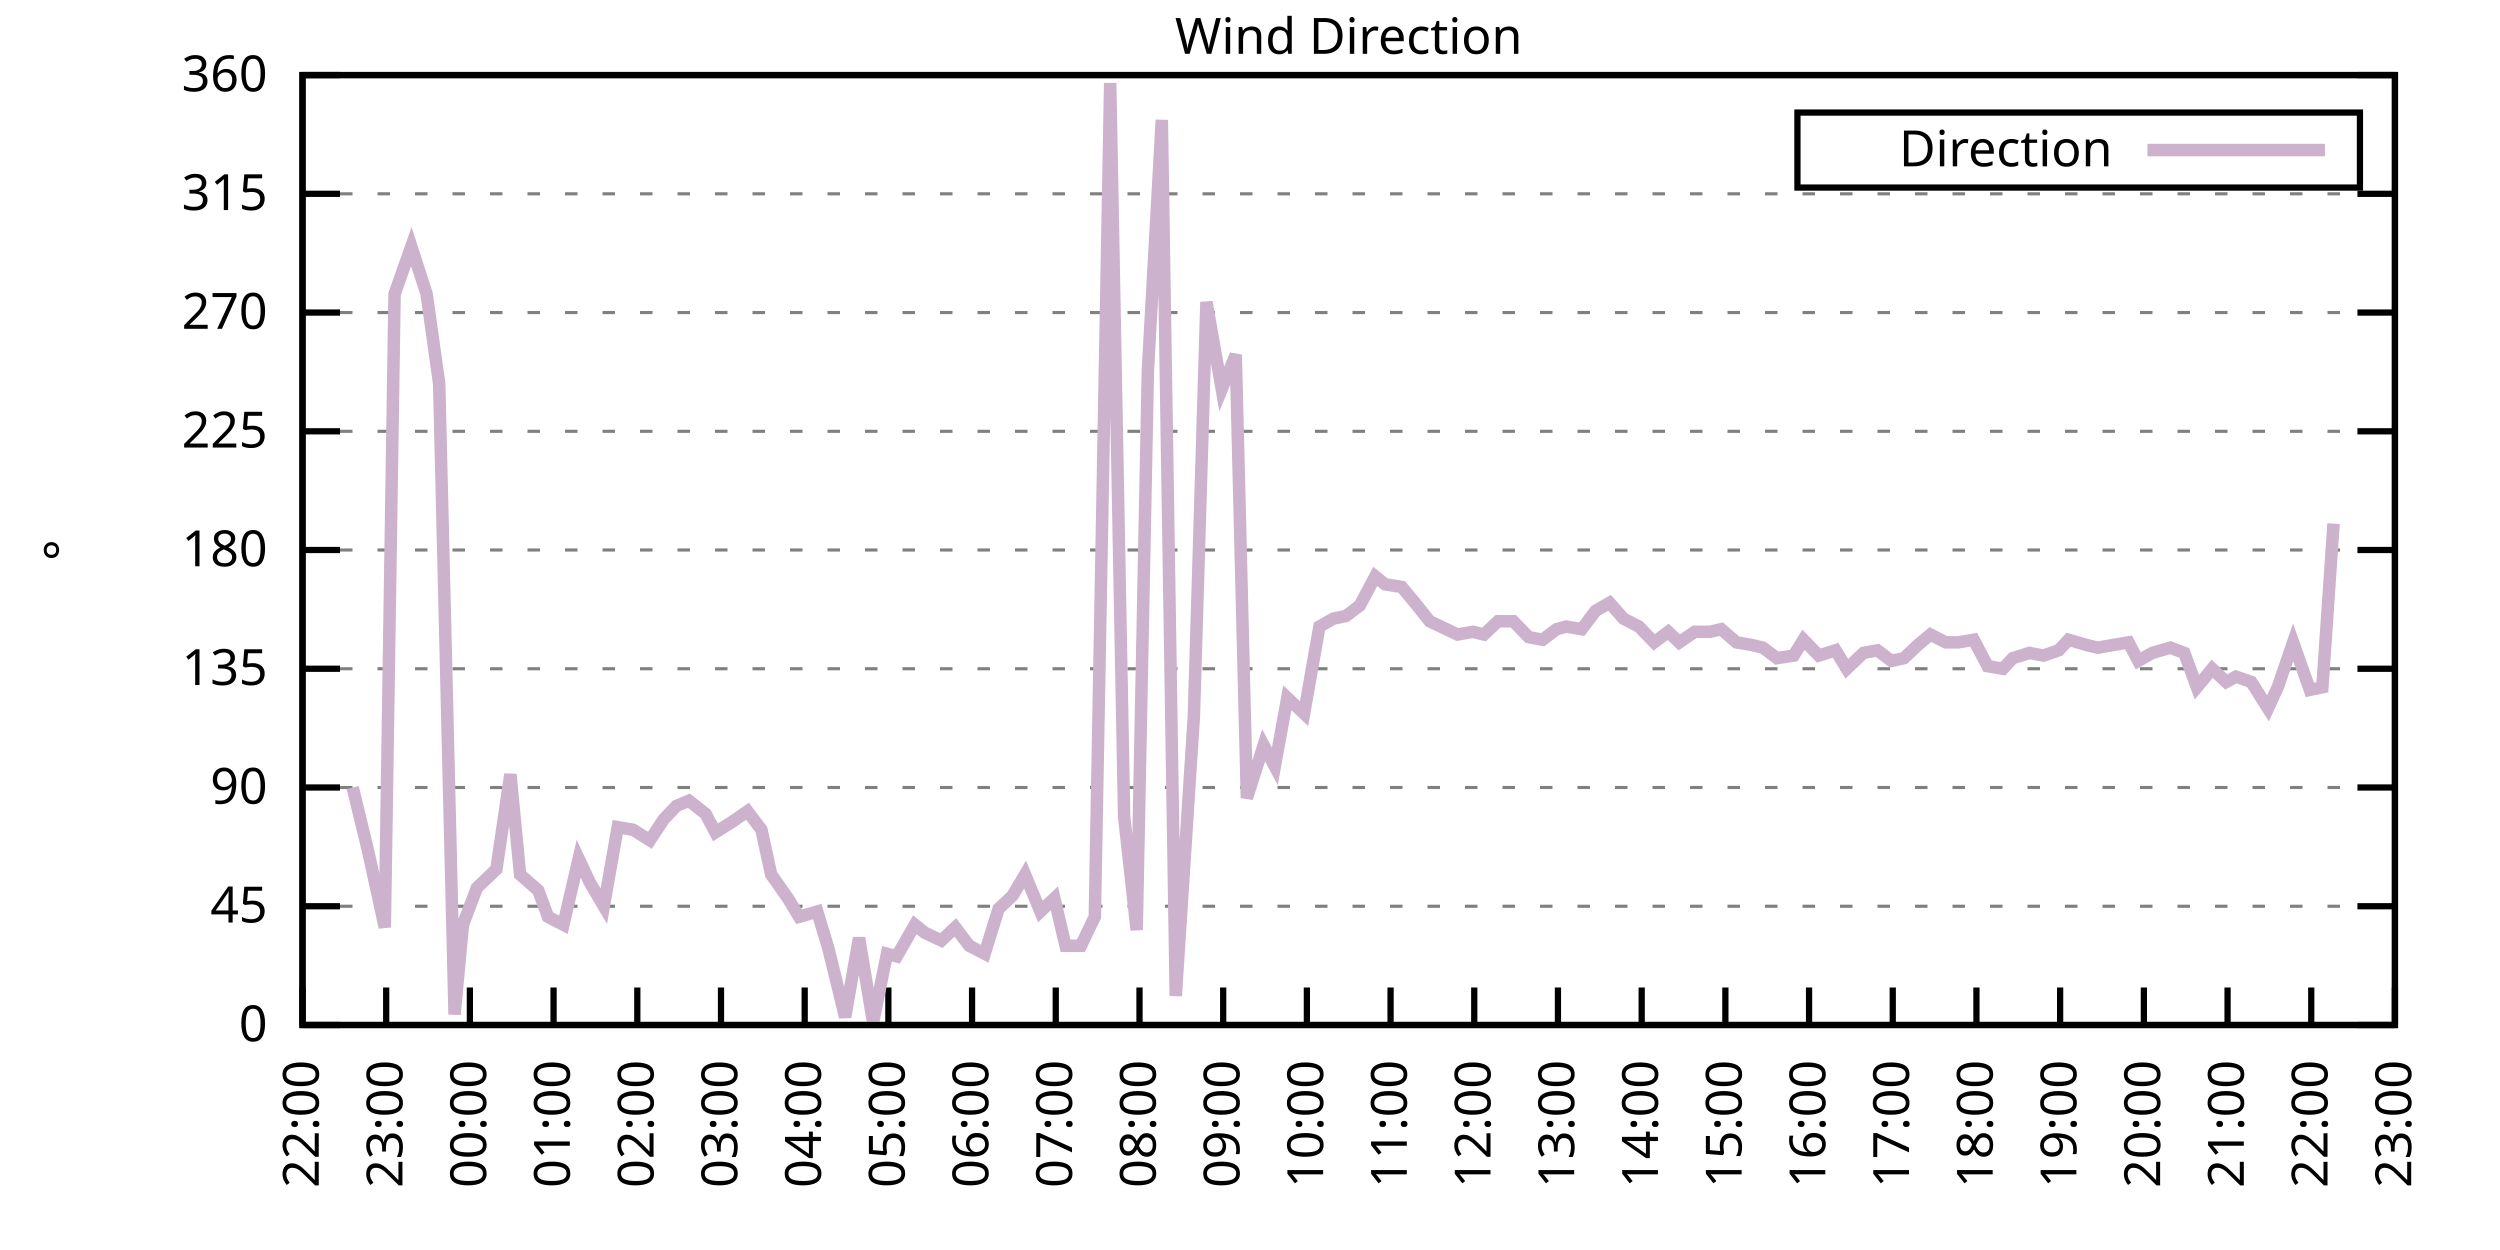
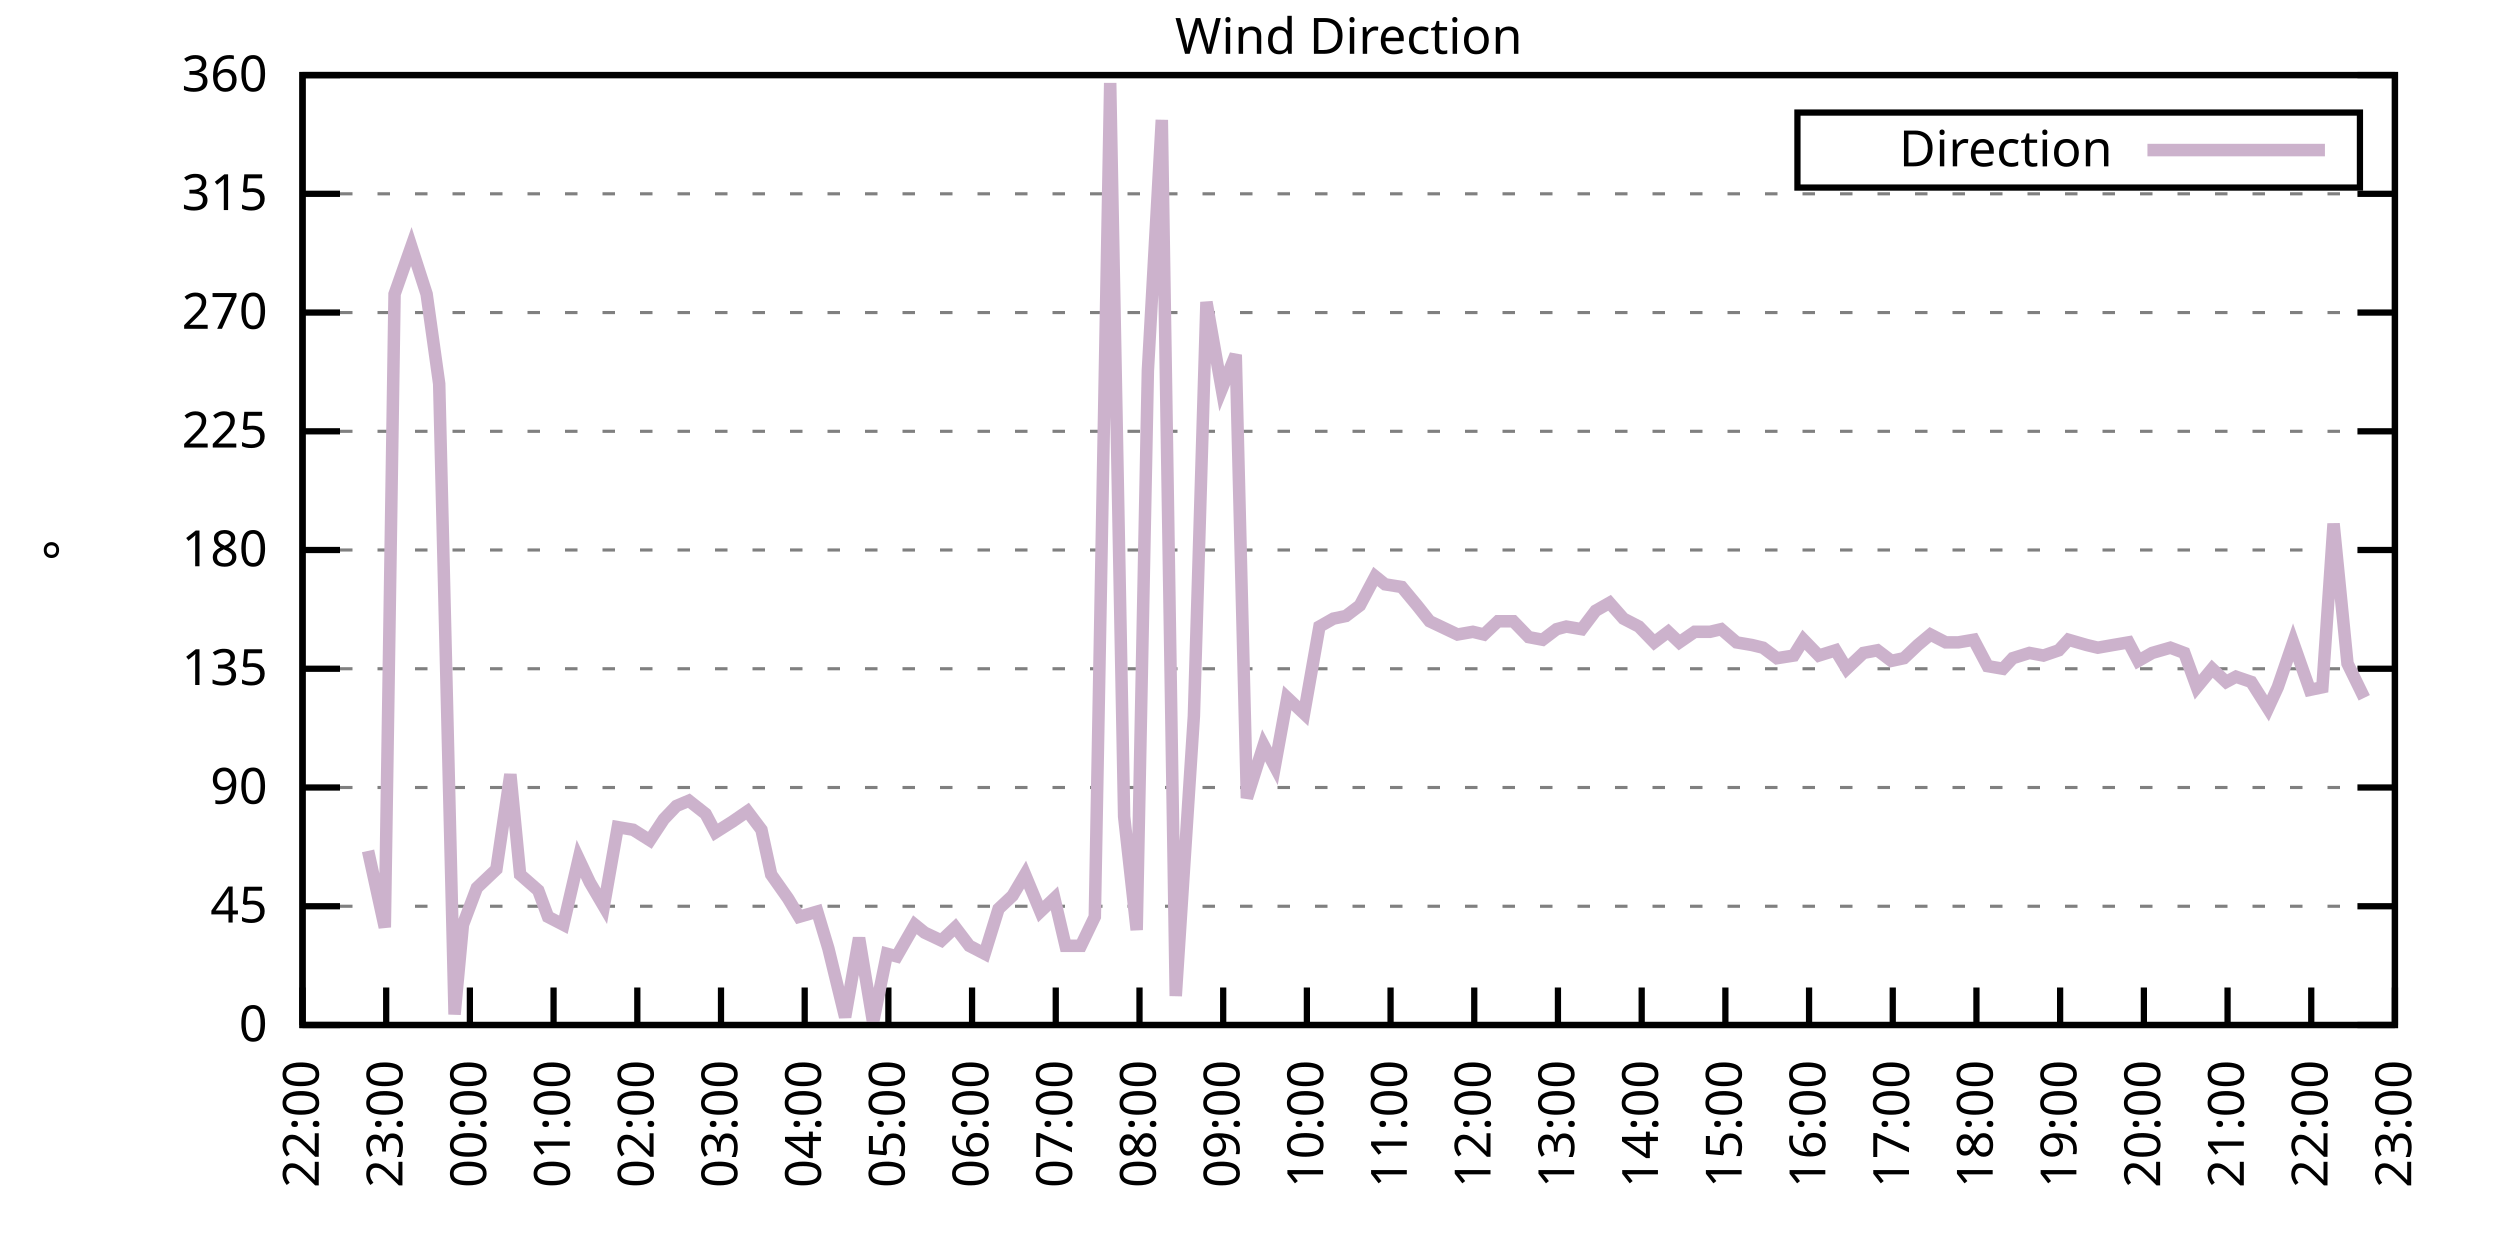
<svg xmlns="http://www.w3.org/2000/svg" xmlns:xlink="http://www.w3.org/1999/xlink" width="400" height="200" viewBox="0 0 400 200">
  <g id="gnuplot_canvas">
    <rect x="0" y="0" width="400" height="200" fill="none" />
    <defs>
      <circle id="gpDot" r="0.5" stroke-width="0.5" stroke="currentColor" />
      <path id="gpPt0" stroke-width="0.333" stroke="currentColor" d="M-1,0 h2 M0,-1 v2" />
      <path id="gpPt1" stroke-width="0.333" stroke="currentColor" d="M-1,-1 L1,1 M1,-1 L-1,1" />
      <path id="gpPt2" stroke-width="0.333" stroke="currentColor" d="M-1,0 L1,0 M0,-1 L0,1 M-1,-1 L1,1 M-1,1 L1,-1" />
      <rect id="gpPt3" stroke-width="0.333" stroke="currentColor" x="-1" y="-1" width="2" height="2" />
      <rect id="gpPt4" stroke-width="0.333" stroke="currentColor" fill="currentColor" x="-1" y="-1" width="2" height="2" />
      <circle id="gpPt5" stroke-width="0.333" stroke="currentColor" cx="0" cy="0" r="1" />
      <use xlink:href="#gpPt5" id="gpPt6" fill="currentColor" stroke="none" />
      <path id="gpPt7" stroke-width="0.333" stroke="currentColor" d="M0,-1.33 L-1.33,0.67 L1.33,0.67 z" />
      <use xlink:href="#gpPt7" id="gpPt8" fill="currentColor" stroke="none" />
      <use xlink:href="#gpPt7" id="gpPt9" stroke="currentColor" transform="rotate(180)" />
      <use xlink:href="#gpPt9" id="gpPt10" fill="currentColor" stroke="none" />
      <use xlink:href="#gpPt3" id="gpPt11" stroke="currentColor" transform="rotate(45)" />
      <use xlink:href="#gpPt11" id="gpPt12" fill="currentColor" stroke="none" />
      <path id="gpPt13" stroke-width="0.333" stroke="currentColor" d="M0,1.330 L1.265,0.411 L0.782,-1.067 L-0.782,-1.076 L-1.265,0.411 z" />
      <use xlink:href="#gpPt13" id="gpPt14" fill="currentColor" stroke="none" />
      <filter id="textbox" filterUnits="objectBoundingBox" x="0" y="0" height="1" width="1">
        <feFlood flood-color="white" flood-opacity="1" result="bgnd" />
        <feComposite in="SourceGraphic" in2="bgnd" operator="atop" />
      </filter>
      <filter id="greybox" filterUnits="objectBoundingBox" x="0" y="0" height="1" width="1">
        <feFlood flood-color="lightgrey" flood-opacity="1" result="grey" />
        <feComposite in="SourceGraphic" in2="grey" operator="atop" />
      </filter>
    </defs>
    <g fill="none" color="white" stroke="currentColor" stroke-width="1.00" stroke-linecap="butt" stroke-linejoin="miter">
</g>
    <g fill="none" color="black" stroke="currentColor" stroke-width="1.00" stroke-linecap="butt" stroke-linejoin="miter">
      <g stroke="none" shape-rendering="crispEdges">
        <polygon fill="rgb(255, 255, 255)" points="48.40,164.00 383.18,164.00 383.18,12.02 48.40,12.02 " />
      </g>
    </g>
    <g fill="none" color="black" stroke="currentColor" stroke-width="1.00" stroke-linecap="butt" stroke-linejoin="miter">
</g>
    <g fill="none" color="black" stroke="black" stroke-width="0.50" stroke-linecap="butt" stroke-linejoin="miter">
</g>
    <g fill="none" color="gray" stroke="currentColor" stroke-width="0.50" stroke-linecap="butt" stroke-linejoin="miter">
      <path stroke="gray" stroke-dasharray="2,4" class="gridline" d="M48.40,164.00 L383.19,164.00  " />
    </g>
    <g fill="none" color="gray" stroke="gray" stroke-width="1.00" stroke-linecap="butt" stroke-linejoin="miter">
</g>
    <g fill="none" color="black" stroke="currentColor" stroke-width="1.00" stroke-linecap="butt" stroke-linejoin="miter">
      <path stroke="black" d="M48.40,164.00 L54.40,164.00 M383.19,164.00 L377.19,164.00  " />
      <g transform="translate(42.80,166.60)" stroke="none" fill="black" font-family="Sans" font-size="8.00" text-anchor="end">
        <text>
          <tspan font-family="Sans"> 0</tspan>
        </text>
      </g>
    </g>
    <g fill="none" color="black" stroke="currentColor" stroke-width="1.00" stroke-linecap="butt" stroke-linejoin="miter">
</g>
    <g fill="none" color="black" stroke="black" stroke-width="0.50" stroke-linecap="butt" stroke-linejoin="miter">
</g>
    <g fill="none" color="gray" stroke="currentColor" stroke-width="0.50" stroke-linecap="butt" stroke-linejoin="miter">
      <path stroke="gray" stroke-dasharray="2,4" class="gridline" d="M48.40,145.00 L383.19,145.00  " />
    </g>
    <g fill="none" color="gray" stroke="gray" stroke-width="1.00" stroke-linecap="butt" stroke-linejoin="miter">
</g>
    <g fill="none" color="black" stroke="currentColor" stroke-width="1.00" stroke-linecap="butt" stroke-linejoin="miter">
      <path stroke="black" d="M48.40,145.00 L54.40,145.00 M383.19,145.00 L377.19,145.00  " />
      <g transform="translate(42.80,147.60)" stroke="none" fill="black" font-family="Sans" font-size="8.00" text-anchor="end">
        <text>
          <tspan font-family="Sans"> 45</tspan>
        </text>
      </g>
    </g>
    <g fill="none" color="black" stroke="currentColor" stroke-width="1.00" stroke-linecap="butt" stroke-linejoin="miter">
</g>
    <g fill="none" color="black" stroke="black" stroke-width="0.50" stroke-linecap="butt" stroke-linejoin="miter">
</g>
    <g fill="none" color="gray" stroke="currentColor" stroke-width="0.50" stroke-linecap="butt" stroke-linejoin="miter">
      <path stroke="gray" stroke-dasharray="2,4" class="gridline" d="M48.40,126.00 L383.19,126.00  " />
    </g>
    <g fill="none" color="gray" stroke="gray" stroke-width="1.00" stroke-linecap="butt" stroke-linejoin="miter">
</g>
    <g fill="none" color="black" stroke="currentColor" stroke-width="1.00" stroke-linecap="butt" stroke-linejoin="miter">
      <path stroke="black" d="M48.40,126.00 L54.40,126.00 M383.19,126.00 L377.19,126.00  " />
      <g transform="translate(42.80,128.60)" stroke="none" fill="black" font-family="Sans" font-size="8.00" text-anchor="end">
        <text>
          <tspan font-family="Sans"> 90</tspan>
        </text>
      </g>
    </g>
    <g fill="none" color="black" stroke="currentColor" stroke-width="1.00" stroke-linecap="butt" stroke-linejoin="miter">
</g>
    <g fill="none" color="black" stroke="black" stroke-width="0.50" stroke-linecap="butt" stroke-linejoin="miter">
</g>
    <g fill="none" color="gray" stroke="currentColor" stroke-width="0.50" stroke-linecap="butt" stroke-linejoin="miter">
      <path stroke="gray" stroke-dasharray="2,4" class="gridline" d="M48.40,107.00 L383.19,107.00  " />
    </g>
    <g fill="none" color="gray" stroke="gray" stroke-width="1.00" stroke-linecap="butt" stroke-linejoin="miter">
</g>
    <g fill="none" color="black" stroke="currentColor" stroke-width="1.00" stroke-linecap="butt" stroke-linejoin="miter">
      <path stroke="black" d="M48.40,107.00 L54.40,107.00 M383.19,107.00 L377.19,107.00  " />
      <g transform="translate(42.80,109.60)" stroke="none" fill="black" font-family="Sans" font-size="8.00" text-anchor="end">
        <text>
          <tspan font-family="Sans"> 135</tspan>
        </text>
      </g>
    </g>
    <g fill="none" color="black" stroke="currentColor" stroke-width="1.00" stroke-linecap="butt" stroke-linejoin="miter">
</g>
    <g fill="none" color="black" stroke="black" stroke-width="0.50" stroke-linecap="butt" stroke-linejoin="miter">
</g>
    <g fill="none" color="gray" stroke="currentColor" stroke-width="0.50" stroke-linecap="butt" stroke-linejoin="miter">
      <path stroke="gray" stroke-dasharray="2,4" class="gridline" d="M48.40,88.00 L383.19,88.00  " />
    </g>
    <g fill="none" color="gray" stroke="gray" stroke-width="1.00" stroke-linecap="butt" stroke-linejoin="miter">
</g>
    <g fill="none" color="black" stroke="currentColor" stroke-width="1.00" stroke-linecap="butt" stroke-linejoin="miter">
      <path stroke="black" d="M48.40,88.00 L54.40,88.00 M383.19,88.00 L377.19,88.00  " />
      <g transform="translate(42.80,90.60)" stroke="none" fill="black" font-family="Sans" font-size="8.00" text-anchor="end">
        <text>
          <tspan font-family="Sans"> 180</tspan>
        </text>
      </g>
    </g>
    <g fill="none" color="black" stroke="currentColor" stroke-width="1.00" stroke-linecap="butt" stroke-linejoin="miter">
</g>
    <g fill="none" color="black" stroke="black" stroke-width="0.50" stroke-linecap="butt" stroke-linejoin="miter">
</g>
    <g fill="none" color="gray" stroke="currentColor" stroke-width="0.50" stroke-linecap="butt" stroke-linejoin="miter">
      <path stroke="gray" stroke-dasharray="2,4" class="gridline" d="M48.40,69.01 L383.19,69.01  " />
    </g>
    <g fill="none" color="gray" stroke="gray" stroke-width="1.00" stroke-linecap="butt" stroke-linejoin="miter">
</g>
    <g fill="none" color="black" stroke="currentColor" stroke-width="1.00" stroke-linecap="butt" stroke-linejoin="miter">
      <path stroke="black" d="M48.40,69.01 L54.40,69.01 M383.19,69.01 L377.19,69.01  " />
      <g transform="translate(42.80,71.61)" stroke="none" fill="black" font-family="Sans" font-size="8.00" text-anchor="end">
        <text>
          <tspan font-family="Sans"> 225</tspan>
        </text>
      </g>
    </g>
    <g fill="none" color="black" stroke="currentColor" stroke-width="1.00" stroke-linecap="butt" stroke-linejoin="miter">
</g>
    <g fill="none" color="black" stroke="black" stroke-width="0.50" stroke-linecap="butt" stroke-linejoin="miter">
</g>
    <g fill="none" color="gray" stroke="currentColor" stroke-width="0.50" stroke-linecap="butt" stroke-linejoin="miter">
      <path stroke="gray" stroke-dasharray="2,4" class="gridline" d="M48.40,50.01 L383.19,50.01  " />
    </g>
    <g fill="none" color="gray" stroke="gray" stroke-width="1.00" stroke-linecap="butt" stroke-linejoin="miter">
</g>
    <g fill="none" color="black" stroke="currentColor" stroke-width="1.00" stroke-linecap="butt" stroke-linejoin="miter">
      <path stroke="black" d="M48.40,50.01 L54.40,50.01 M383.19,50.01 L377.19,50.01  " />
      <g transform="translate(42.80,52.61)" stroke="none" fill="black" font-family="Sans" font-size="8.00" text-anchor="end">
        <text>
          <tspan font-family="Sans"> 270</tspan>
        </text>
      </g>
    </g>
    <g fill="none" color="black" stroke="currentColor" stroke-width="1.00" stroke-linecap="butt" stroke-linejoin="miter">
</g>
    <g fill="none" color="black" stroke="black" stroke-width="0.50" stroke-linecap="butt" stroke-linejoin="miter">
</g>
    <g fill="none" color="gray" stroke="currentColor" stroke-width="0.50" stroke-linecap="butt" stroke-linejoin="miter">
      <path stroke="gray" stroke-dasharray="2,4" class="gridline" d="M48.40,31.01 L383.19,31.01  " />
    </g>
    <g fill="none" color="gray" stroke="gray" stroke-width="1.00" stroke-linecap="butt" stroke-linejoin="miter">
</g>
    <g fill="none" color="black" stroke="currentColor" stroke-width="1.00" stroke-linecap="butt" stroke-linejoin="miter">
      <path stroke="black" d="M48.40,31.01 L54.40,31.01 M383.19,31.01 L377.19,31.01  " />
      <g transform="translate(42.80,33.61)" stroke="none" fill="black" font-family="Sans" font-size="8.00" text-anchor="end">
        <text>
          <tspan font-family="Sans"> 315</tspan>
        </text>
      </g>
    </g>
    <g fill="none" color="black" stroke="currentColor" stroke-width="1.00" stroke-linecap="butt" stroke-linejoin="miter">
</g>
    <g fill="none" color="black" stroke="black" stroke-width="0.50" stroke-linecap="butt" stroke-linejoin="miter">
</g>
    <g fill="none" color="gray" stroke="currentColor" stroke-width="0.50" stroke-linecap="butt" stroke-linejoin="miter">
      <path stroke="gray" stroke-dasharray="2,4" class="gridline" d="M48.40,12.01 L383.19,12.01  " />
    </g>
    <g fill="none" color="gray" stroke="gray" stroke-width="1.00" stroke-linecap="butt" stroke-linejoin="miter">
</g>
    <g fill="none" color="black" stroke="currentColor" stroke-width="1.00" stroke-linecap="butt" stroke-linejoin="miter">
      <path stroke="black" d="M48.40,12.01 L54.40,12.01 M383.19,12.01 L377.19,12.01  " />
      <g transform="translate(42.80,14.61)" stroke="none" fill="black" font-family="Sans" font-size="8.00" text-anchor="end">
        <text>
          <tspan font-family="Sans"> 360</tspan>
        </text>
      </g>
    </g>
    <g fill="none" color="black" stroke="currentColor" stroke-width="1.00" stroke-linecap="butt" stroke-linejoin="miter">
      <path stroke="black" d="M48.40,164.00 L48.40,158.00  " />
      <g transform="translate(51.00,169.60) rotate(270.00)" stroke="none" fill="black" font-family="Sans" font-size="8.00" text-anchor="end">
        <text>
          <tspan font-family="Sans">22:00</tspan>
        </text>
      </g>
    </g>
    <g fill="none" color="black" stroke="currentColor" stroke-width="1.00" stroke-linecap="butt" stroke-linejoin="miter">
      <path stroke="black" d="M61.79,164.00 L61.79,158.00  " />
      <g transform="translate(64.39,169.60) rotate(270.00)" stroke="none" fill="black" font-family="Sans" font-size="8.00" text-anchor="end">
        <text>
          <tspan font-family="Sans">23:00</tspan>
        </text>
      </g>
    </g>
    <g fill="none" color="black" stroke="currentColor" stroke-width="1.00" stroke-linecap="butt" stroke-linejoin="miter">
      <path stroke="black" d="M75.18,164.00 L75.18,158.00  " />
      <g transform="translate(77.78,169.60) rotate(270.00)" stroke="none" fill="black" font-family="Sans" font-size="8.00" text-anchor="end">
        <text>
          <tspan font-family="Sans">00:00</tspan>
        </text>
      </g>
    </g>
    <g fill="none" color="black" stroke="currentColor" stroke-width="1.00" stroke-linecap="butt" stroke-linejoin="miter">
      <path stroke="black" d="M88.57,164.00 L88.57,158.00  " />
      <g transform="translate(91.17,169.60) rotate(270.00)" stroke="none" fill="black" font-family="Sans" font-size="8.00" text-anchor="end">
        <text>
          <tspan font-family="Sans">01:00</tspan>
        </text>
      </g>
    </g>
    <g fill="none" color="black" stroke="currentColor" stroke-width="1.00" stroke-linecap="butt" stroke-linejoin="miter">
      <path stroke="black" d="M101.97,164.00 L101.97,158.00  " />
      <g transform="translate(104.57,169.60) rotate(270.00)" stroke="none" fill="black" font-family="Sans" font-size="8.00" text-anchor="end">
        <text>
          <tspan font-family="Sans">02:00</tspan>
        </text>
      </g>
    </g>
    <g fill="none" color="black" stroke="currentColor" stroke-width="1.00" stroke-linecap="butt" stroke-linejoin="miter">
      <path stroke="black" d="M115.36,164.00 L115.36,158.00  " />
      <g transform="translate(117.96,169.60) rotate(270.00)" stroke="none" fill="black" font-family="Sans" font-size="8.00" text-anchor="end">
        <text>
          <tspan font-family="Sans">03:00</tspan>
        </text>
      </g>
    </g>
    <g fill="none" color="black" stroke="currentColor" stroke-width="1.00" stroke-linecap="butt" stroke-linejoin="miter">
      <path stroke="black" d="M128.75,164.00 L128.75,158.00  " />
      <g transform="translate(131.35,169.60) rotate(270.00)" stroke="none" fill="black" font-family="Sans" font-size="8.00" text-anchor="end">
        <text>
          <tspan font-family="Sans">04:00</tspan>
        </text>
      </g>
    </g>
    <g fill="none" color="black" stroke="currentColor" stroke-width="1.00" stroke-linecap="butt" stroke-linejoin="miter">
      <path stroke="black" d="M142.14,164.00 L142.14,158.00  " />
      <g transform="translate(144.74,169.60) rotate(270.00)" stroke="none" fill="black" font-family="Sans" font-size="8.00" text-anchor="end">
        <text>
          <tspan font-family="Sans">05:00</tspan>
        </text>
      </g>
    </g>
    <g fill="none" color="black" stroke="currentColor" stroke-width="1.00" stroke-linecap="butt" stroke-linejoin="miter">
      <path stroke="black" d="M155.53,164.00 L155.53,158.00  " />
      <g transform="translate(158.13,169.60) rotate(270.00)" stroke="none" fill="black" font-family="Sans" font-size="8.00" text-anchor="end">
        <text>
          <tspan font-family="Sans">06:00</tspan>
        </text>
      </g>
    </g>
    <g fill="none" color="black" stroke="currentColor" stroke-width="1.00" stroke-linecap="butt" stroke-linejoin="miter">
      <path stroke="black" d="M168.92,164.00 L168.92,158.00  " />
      <g transform="translate(171.52,169.60) rotate(270.00)" stroke="none" fill="black" font-family="Sans" font-size="8.00" text-anchor="end">
        <text>
          <tspan font-family="Sans">07:00</tspan>
        </text>
      </g>
    </g>
    <g fill="none" color="black" stroke="currentColor" stroke-width="1.00" stroke-linecap="butt" stroke-linejoin="miter">
      <path stroke="black" d="M182.32,164.00 L182.32,158.00  " />
      <g transform="translate(184.92,169.60) rotate(270.00)" stroke="none" fill="black" font-family="Sans" font-size="8.00" text-anchor="end">
        <text>
          <tspan font-family="Sans">08:00</tspan>
        </text>
      </g>
    </g>
    <g fill="none" color="black" stroke="currentColor" stroke-width="1.00" stroke-linecap="butt" stroke-linejoin="miter">
      <path stroke="black" d="M195.71,164.00 L195.71,158.00  " />
      <g transform="translate(198.31,169.60) rotate(270.00)" stroke="none" fill="black" font-family="Sans" font-size="8.00" text-anchor="end">
        <text>
          <tspan font-family="Sans">09:00</tspan>
        </text>
      </g>
    </g>
    <g fill="none" color="black" stroke="currentColor" stroke-width="1.00" stroke-linecap="butt" stroke-linejoin="miter">
      <path stroke="black" d="M209.10,164.00 L209.10,158.00  " />
      <g transform="translate(211.70,169.60) rotate(270.00)" stroke="none" fill="black" font-family="Sans" font-size="8.00" text-anchor="end">
        <text>
          <tspan font-family="Sans">10:00</tspan>
        </text>
      </g>
    </g>
    <g fill="none" color="black" stroke="currentColor" stroke-width="1.00" stroke-linecap="butt" stroke-linejoin="miter">
      <path stroke="black" d="M222.49,164.00 L222.49,158.00  " />
      <g transform="translate(225.09,169.60) rotate(270.00)" stroke="none" fill="black" font-family="Sans" font-size="8.00" text-anchor="end">
        <text>
          <tspan font-family="Sans">11:00</tspan>
        </text>
      </g>
    </g>
    <g fill="none" color="black" stroke="currentColor" stroke-width="1.00" stroke-linecap="butt" stroke-linejoin="miter">
      <path stroke="black" d="M235.88,164.00 L235.88,158.00  " />
      <g transform="translate(238.48,169.60) rotate(270.00)" stroke="none" fill="black" font-family="Sans" font-size="8.00" text-anchor="end">
        <text>
          <tspan font-family="Sans">12:00</tspan>
        </text>
      </g>
    </g>
    <g fill="none" color="black" stroke="currentColor" stroke-width="1.00" stroke-linecap="butt" stroke-linejoin="miter">
      <path stroke="black" d="M249.27,164.00 L249.27,158.00  " />
      <g transform="translate(251.87,169.60) rotate(270.00)" stroke="none" fill="black" font-family="Sans" font-size="8.00" text-anchor="end">
        <text>
          <tspan font-family="Sans">13:00</tspan>
        </text>
      </g>
    </g>
    <g fill="none" color="black" stroke="currentColor" stroke-width="1.00" stroke-linecap="butt" stroke-linejoin="miter">
      <path stroke="black" d="M262.67,164.00 L262.67,158.00  " />
      <g transform="translate(265.27,169.60) rotate(270.00)" stroke="none" fill="black" font-family="Sans" font-size="8.00" text-anchor="end">
        <text>
          <tspan font-family="Sans">14:00</tspan>
        </text>
      </g>
    </g>
    <g fill="none" color="black" stroke="currentColor" stroke-width="1.00" stroke-linecap="butt" stroke-linejoin="miter">
      <path stroke="black" d="M276.06,164.00 L276.06,158.00  " />
      <g transform="translate(278.66,169.60) rotate(270.00)" stroke="none" fill="black" font-family="Sans" font-size="8.00" text-anchor="end">
        <text>
          <tspan font-family="Sans">15:00</tspan>
        </text>
      </g>
    </g>
    <g fill="none" color="black" stroke="currentColor" stroke-width="1.00" stroke-linecap="butt" stroke-linejoin="miter">
      <path stroke="black" d="M289.45,164.00 L289.45,158.00  " />
      <g transform="translate(292.05,169.60) rotate(270.00)" stroke="none" fill="black" font-family="Sans" font-size="8.00" text-anchor="end">
        <text>
          <tspan font-family="Sans">16:00</tspan>
        </text>
      </g>
    </g>
    <g fill="none" color="black" stroke="currentColor" stroke-width="1.00" stroke-linecap="butt" stroke-linejoin="miter">
      <path stroke="black" d="M302.84,164.00 L302.84,158.00  " />
      <g transform="translate(305.44,169.60) rotate(270.00)" stroke="none" fill="black" font-family="Sans" font-size="8.00" text-anchor="end">
        <text>
          <tspan font-family="Sans">17:00</tspan>
        </text>
      </g>
    </g>
    <g fill="none" color="black" stroke="currentColor" stroke-width="1.00" stroke-linecap="butt" stroke-linejoin="miter">
      <path stroke="black" d="M316.23,164.00 L316.23,158.00  " />
      <g transform="translate(318.83,169.60) rotate(270.00)" stroke="none" fill="black" font-family="Sans" font-size="8.00" text-anchor="end">
        <text>
          <tspan font-family="Sans">18:00</tspan>
        </text>
      </g>
    </g>
    <g fill="none" color="black" stroke="currentColor" stroke-width="1.00" stroke-linecap="butt" stroke-linejoin="miter">
      <path stroke="black" d="M329.62,164.00 L329.62,158.00  " />
      <g transform="translate(332.22,169.60) rotate(270.00)" stroke="none" fill="black" font-family="Sans" font-size="8.00" text-anchor="end">
        <text>
          <tspan font-family="Sans">19:00</tspan>
        </text>
      </g>
    </g>
    <g fill="none" color="black" stroke="currentColor" stroke-width="1.00" stroke-linecap="butt" stroke-linejoin="miter">
      <path stroke="black" d="M343.02,164.00 L343.02,158.00  " />
      <g transform="translate(345.62,169.60) rotate(270.00)" stroke="none" fill="black" font-family="Sans" font-size="8.00" text-anchor="end">
        <text>
          <tspan font-family="Sans">20:00</tspan>
        </text>
      </g>
    </g>
    <g fill="none" color="black" stroke="currentColor" stroke-width="1.00" stroke-linecap="butt" stroke-linejoin="miter">
      <path stroke="black" d="M356.41,164.00 L356.41,158.00  " />
      <g transform="translate(359.01,169.60) rotate(270.00)" stroke="none" fill="black" font-family="Sans" font-size="8.00" text-anchor="end">
        <text>
          <tspan font-family="Sans">21:00</tspan>
        </text>
      </g>
    </g>
    <g fill="none" color="black" stroke="currentColor" stroke-width="1.00" stroke-linecap="butt" stroke-linejoin="miter">
      <path stroke="black" d="M369.80,164.00 L369.80,158.00  " />
      <g transform="translate(372.40,169.60) rotate(270.00)" stroke="none" fill="black" font-family="Sans" font-size="8.00" text-anchor="end">
        <text>
          <tspan font-family="Sans">22:00</tspan>
        </text>
      </g>
    </g>
    <g fill="none" color="black" stroke="currentColor" stroke-width="1.00" stroke-linecap="butt" stroke-linejoin="miter">
      <path stroke="black" d="M383.19,164.00 L383.19,158.00  " />
      <g transform="translate(385.79,169.60) rotate(270.00)" stroke="none" fill="black" font-family="Sans" font-size="8.00" text-anchor="end">
        <text>
          <tspan font-family="Sans">23:00</tspan>
        </text>
      </g>
    </g>
    <g fill="none" color="black" stroke="currentColor" stroke-width="1.00" stroke-linecap="butt" stroke-linejoin="miter">
</g>
    <g fill="none" color="black" stroke="currentColor" stroke-width="1.00" stroke-linecap="butt" stroke-linejoin="miter">
      <path stroke="black" d="M48.40,12.01 L48.40,164.00 L383.19,164.00 L383.19,12.01 L48.40,12.01 Z  " />
    </g>
    <g fill="none" color="black" stroke="currentColor" stroke-width="1.00" stroke-linecap="butt" stroke-linejoin="miter">
</g>
    <g fill="none" color="black" stroke="currentColor" stroke-width="1.00" stroke-linecap="butt" stroke-linejoin="miter">
      <path stroke="black" d="M287.59,30.01 L287.59,18.01 L377.59,18.01 L377.59,30.01 L287.59,30.01 Z  " />
    </g>
    <g id="Wind_direction_plot_1">
      <g fill="none" color="white" stroke="black" stroke-width="2.00" stroke-linecap="butt" stroke-linejoin="miter">
</g>
      <g fill="none" color="black" stroke="currentColor" stroke-width="2.00" stroke-linecap="butt" stroke-linejoin="miter">
        <g transform="translate(337.99,26.61)" stroke="none" fill="black" font-family="Sans" font-size="8.00" text-anchor="end">
          <text>
            <tspan font-family="Sans">Direction</tspan>
          </text>
        </g>
      </g>
      <g fill="none" color="black" stroke="currentColor" stroke-width="2.00" stroke-linecap="butt" stroke-linejoin="miter">
-         <path stroke="rgb(204, 178, 204)" d="M343.59,24.01 L371.99,24.01 M56.43,126.00 L58.89,136.14 L61.57,148.38 L63.13,47.05 L65.81,39.45 L68.26,47.05   L70.27,61.41 L72.73,162.31 L74.07,147.96 L76.30,142.05 L79.42,139.09 L81.66,123.89 L83.22,139.93 L86.12,142.47   L87.68,146.69 L90.14,147.96 L92.59,137.40 L94.38,141.20 L96.61,145.00 L98.84,132.34 L101.30,132.76 L103.98,134.45   L106.21,131.07 L108.22,128.96 L110.22,128.11 L112.90,130.22 L114.47,133.18 L117.14,131.49 L119.60,129.80 L121.83,132.76   L123.39,139.93 L126.07,143.73 L127.86,146.69 L130.76,145.85 L132.54,151.76 L135.22,162.73 L137.45,150.07 L139.69,163.58   L141.92,152.60 L143.48,153.02 L146.38,147.96 L147.94,149.22 L150.62,150.49 L152.85,148.38 L155.09,151.33 L157.54,152.60   L159.77,145.42 L162.01,143.31 L164.01,139.93 L166.47,145.85 L168.70,143.73 L170.49,151.33 L172.94,151.33 L175.17,146.69   L177.63,13.28 L179.86,130.65 L181.87,148.80 L183.66,59.30 L185.89,19.19 L188.12,159.36 L191.02,114.60 L193.03,48.32   L195.48,62.25 L197.72,56.76 L199.50,127.69 L202.18,119.25 L203.97,122.62 L205.97,111.65 L208.65,114.18 L211.11,100.25   L213.34,98.98 L215.35,98.56 L217.58,96.87 L220.04,92.23 L221.60,93.49 L224.28,93.92 L226.73,96.87 L228.74,99.40   L230.53,100.25 L233.20,101.52 L235.66,101.09 L237.44,101.52 L239.68,99.40 L242.13,99.40 L244.59,101.94 L246.82,102.36   L249.05,100.67 L250.61,100.25 L253.07,100.67 L255.30,97.72 L257.53,96.45 L259.76,98.98 L262.22,100.25 L264.67,102.78   L266.91,101.09 L268.69,102.78 L271.15,101.09 L273.60,101.09 L275.39,100.67 L277.84,102.78 L280.30,103.20 L282.08,103.63   L284.32,105.31 L286.99,104.89 L288.56,102.36 L291.01,104.89 L293.69,104.05 L295.48,107.00 L298.15,104.47 L300.39,104.05   L302.62,105.74 L304.63,105.31 L306.86,103.20 L308.87,101.52 L311.32,102.78 L313.33,102.78 L315.79,102.36 L318.02,106.58   L320.47,107.00 L322.04,105.31 L324.71,104.47 L326.95,104.89 L329.40,104.05 L330.96,102.36 L333.86,103.20 L335.65,103.63   L338.10,103.20 L340.56,102.78 L342.12,105.74 L344.35,104.47 L347.26,103.63 L349.49,104.47 L351.50,109.96 L353.95,107.00   L356.18,109.11 L357.75,108.27 L360.20,109.11 L362.88,113.34 L364.44,109.96 L366.90,102.78 L369.58,110.38 L371.58,109.96   L373.37,83.78  " />
+         <path stroke="rgb(204, 178, 204)" d="M343.59,24.01 L371.99,24.01 M58.89,136.14 L61.57,148.38 L63.13,47.05 L65.81,39.45 L68.26,47.05 L70.27,61.41   L72.73,162.31 L74.07,147.96 L76.30,142.05 L79.42,139.09 L81.66,123.89 L83.22,139.93 L86.12,142.47 L87.68,146.69   L90.14,147.96 L92.59,137.40 L94.38,141.20 L96.61,145.00 L98.84,132.34 L101.30,132.76 L103.98,134.45 L106.21,131.07   L108.22,128.96 L110.22,128.11 L112.90,130.22 L114.47,133.18 L117.14,131.49 L119.60,129.80 L121.83,132.76 L123.39,139.93   L126.07,143.73 L127.86,146.69 L130.76,145.85 L132.54,151.76 L135.22,162.73 L137.45,150.07 L139.69,163.58 L141.92,152.60   L143.48,153.02 L146.38,147.96 L147.94,149.22 L150.62,150.49 L152.85,148.38 L155.09,151.33 L157.54,152.60 L159.77,145.42   L162.01,143.31 L164.01,139.93 L166.47,145.85 L168.70,143.73 L170.49,151.33 L172.94,151.33 L175.17,146.69 L177.63,13.28   L179.86,130.65 L181.87,148.80 L183.66,59.30 L185.89,19.19 L188.12,159.36 L191.02,114.60 L193.03,48.32 L195.48,62.25   L197.72,56.76 L199.50,127.69 L202.18,119.25 L203.97,122.62 L205.97,111.65 L208.65,114.18 L211.11,100.25 L213.34,98.98   L215.35,98.56 L217.58,96.87 L220.04,92.23 L221.60,93.49 L224.28,93.92 L226.73,96.87 L228.74,99.40 L230.53,100.25   L233.20,101.52 L235.66,101.09 L237.44,101.52 L239.68,99.40 L242.13,99.40 L244.59,101.94 L246.82,102.36 L249.05,100.67   L250.61,100.25 L253.07,100.67 L255.30,97.72 L257.53,96.45 L259.76,98.98 L262.22,100.25 L264.67,102.78 L266.91,101.09   L268.69,102.78 L271.15,101.09 L273.60,101.09 L275.39,100.67 L277.84,102.78 L280.30,103.20 L282.08,103.63 L284.32,105.31   L286.99,104.89 L288.56,102.36 L291.01,104.89 L293.69,104.05 L295.48,107.00 L298.15,104.47 L300.39,104.05 L302.62,105.74   L304.63,105.31 L306.86,103.20 L308.87,101.52 L311.32,102.78 L313.33,102.78 L315.79,102.36 L318.02,106.58 L320.47,107.00   L322.04,105.31 L324.71,104.47 L326.95,104.89 L329.40,104.05 L330.96,102.36 L333.86,103.20 L335.65,103.63 L338.10,103.20   L340.56,102.78 L342.12,105.74 L344.35,104.47 L347.26,103.63 L349.49,104.47 L351.50,109.96 L353.95,107.00 L356.18,109.11   L357.75,108.27 L360.20,109.11 L362.88,113.34 L364.44,109.96 L366.90,102.78 L369.58,110.38 L371.58,109.96 L373.37,83.78   L375.60,106.16 L378.28,111.65  " />
      </g>
    </g>
    <g fill="none" color="black" stroke="currentColor" stroke-width="2.00" stroke-linecap="butt" stroke-linejoin="miter">
</g>
    <g fill="none" color="black" stroke="black" stroke-width="1.00" stroke-linecap="butt" stroke-linejoin="miter">
</g>
    <g fill="none" color="black" stroke="currentColor" stroke-width="1.00" stroke-linecap="butt" stroke-linejoin="miter">
      <path stroke="black" d="M48.40,12.01 L48.40,164.00 L383.19,164.00 L383.19,12.01 L48.40,12.01 Z  " />
      <g transform="translate(12.80,88.01) rotate(270.00)" stroke="none" fill="black" font-family="Sans" font-size="8.00" text-anchor="middle">
        <text>
          <tspan font-family="Sans">°</tspan>
        </text>
      </g>
    </g>
    <g fill="none" color="black" stroke="currentColor" stroke-width="1.00" stroke-linecap="butt" stroke-linejoin="miter">
</g>
    <g fill="none" color="black" stroke="currentColor" stroke-width="1.00" stroke-linecap="butt" stroke-linejoin="miter">
      <g transform="translate(215.79,8.61)" stroke="none" fill="black" font-family="Sans" font-size="8.00" text-anchor="middle">
        <text>
          <tspan font-family="Sans">Wind Direction</tspan>
        </text>
      </g>
    </g>
    <g fill="none" color="black" stroke="currentColor" stroke-width="1.00" stroke-linecap="butt" stroke-linejoin="miter">
</g>
  </g>
</svg>
